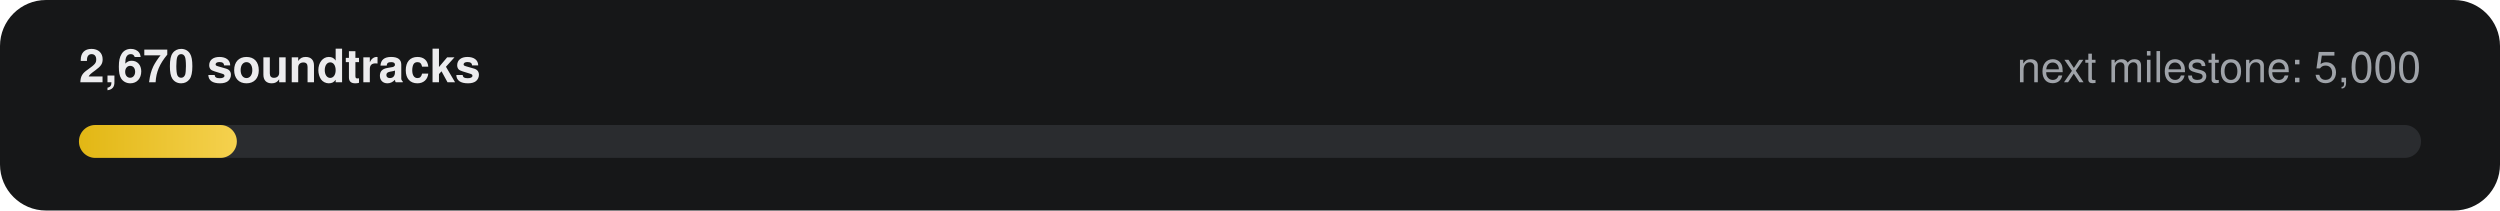
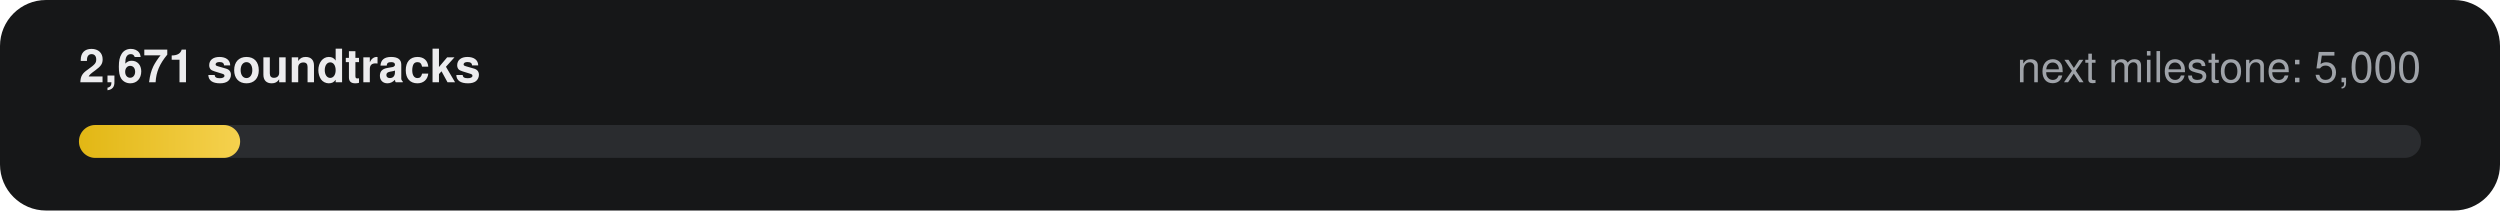
- <svg xmlns="http://www.w3.org/2000/svg" width="760" height="64" viewBox="0 0 760 64" role="img" aria-label="2,670 of 5,000 soundtracks">
+ <svg xmlns="http://www.w3.org/2000/svg" width="760" height="64" viewBox="0 0 760 64" role="img" aria-label="2,671 of 5,000 soundtracks">
  <defs>
    <linearGradient id="g" x1="0" x2="1">
      <stop offset="0" stop-color="#E2B714" />
      <stop offset="1" stop-color="#F5D14E" />
    </linearGradient>
  </defs>
  <rect width="760" height="64" rx="14" fill="#161718" />
-   <text x="24" y="25" fill="#ECECEE" font-family="-apple-system,Segoe UI,Helvetica,Arial,sans-serif" font-size="14" font-weight="600">2,670 soundtracks</text>
+   <text x="24" y="25" fill="#ECECEE" font-family="-apple-system,Segoe UI,Helvetica,Arial,sans-serif" font-size="14" font-weight="600">2,671 soundtracks</text>
  <text x="736" y="25" fill="#9FA3A9" text-anchor="end" font-family="-apple-system,Segoe UI,Helvetica,Arial,sans-serif" font-size="13">next milestone: 5,000</text>
  <rect x="24" y="38" width="712" height="10" rx="5" fill="#2A2C2F" />
-   <rect x="24" y="38" width="48" height="10" rx="5" fill="url(#g)" />
+   <rect x="24" y="38" width="49" height="10" rx="5" fill="url(#g)" />
</svg>
